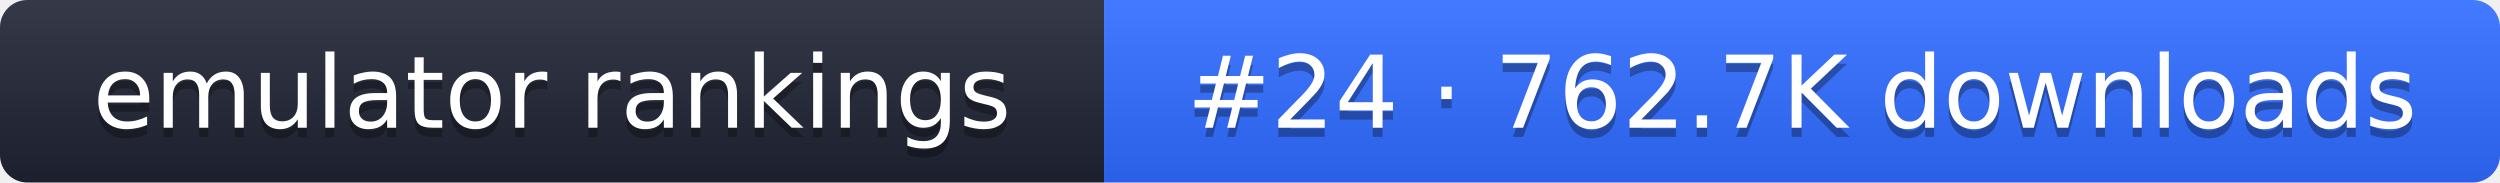
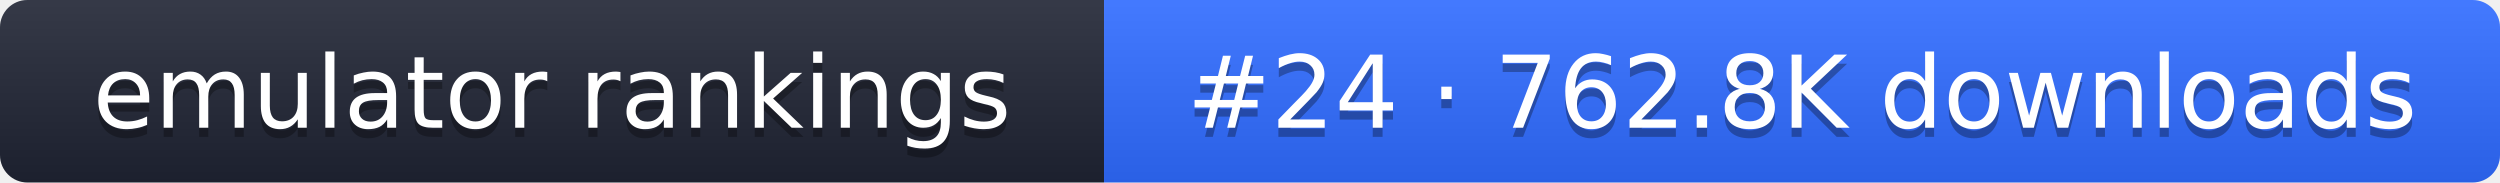
- <svg xmlns="http://www.w3.org/2000/svg" width="274" height="20" role="img" aria-label="emulator rankings: #24 · 762.7K downloads">
+ <svg xmlns="http://www.w3.org/2000/svg" width="274" height="20" role="img" aria-label="emulator rankings: #24 · 762.8K downloads">
  <linearGradient id="g" x2="0" y2="100%">
    <stop offset="0" stop-color="#fff" stop-opacity=".1" />
    <stop offset="1" stop-opacity=".1" />
  </linearGradient>
  <clipPath id="r">
    <rect width="274" height="20" rx="3" fill="#fff" />
  </clipPath>
  <g clip-path="url(#r)">
    <rect width="121" height="20" fill="#1f2433" />
    <rect x="121" width="153" height="20" fill="#2f6bff" />
    <rect width="274" height="20" fill="url(#g)" />
  </g>
  <g fill="#fff" text-anchor="middle" font-family="Verdana,DejaVu Sans,sans-serif" font-size="11">
    <text x="60.5" y="15" fill="#010101" fill-opacity=".3">emulator rankings</text>
    <text x="60.5" y="14">emulator rankings</text>
-     <text x="197.5" y="15" fill="#010101" fill-opacity=".3">#24 · 762.7K downloads</text>
-     <text x="197.5" y="14">#24 · 762.7K downloads</text>
+     <text x="197.5" y="15" fill="#010101" fill-opacity=".3">#24 · 762.8K downloads</text>
+     <text x="197.5" y="14">#24 · 762.8K downloads</text>
  </g>
</svg>
